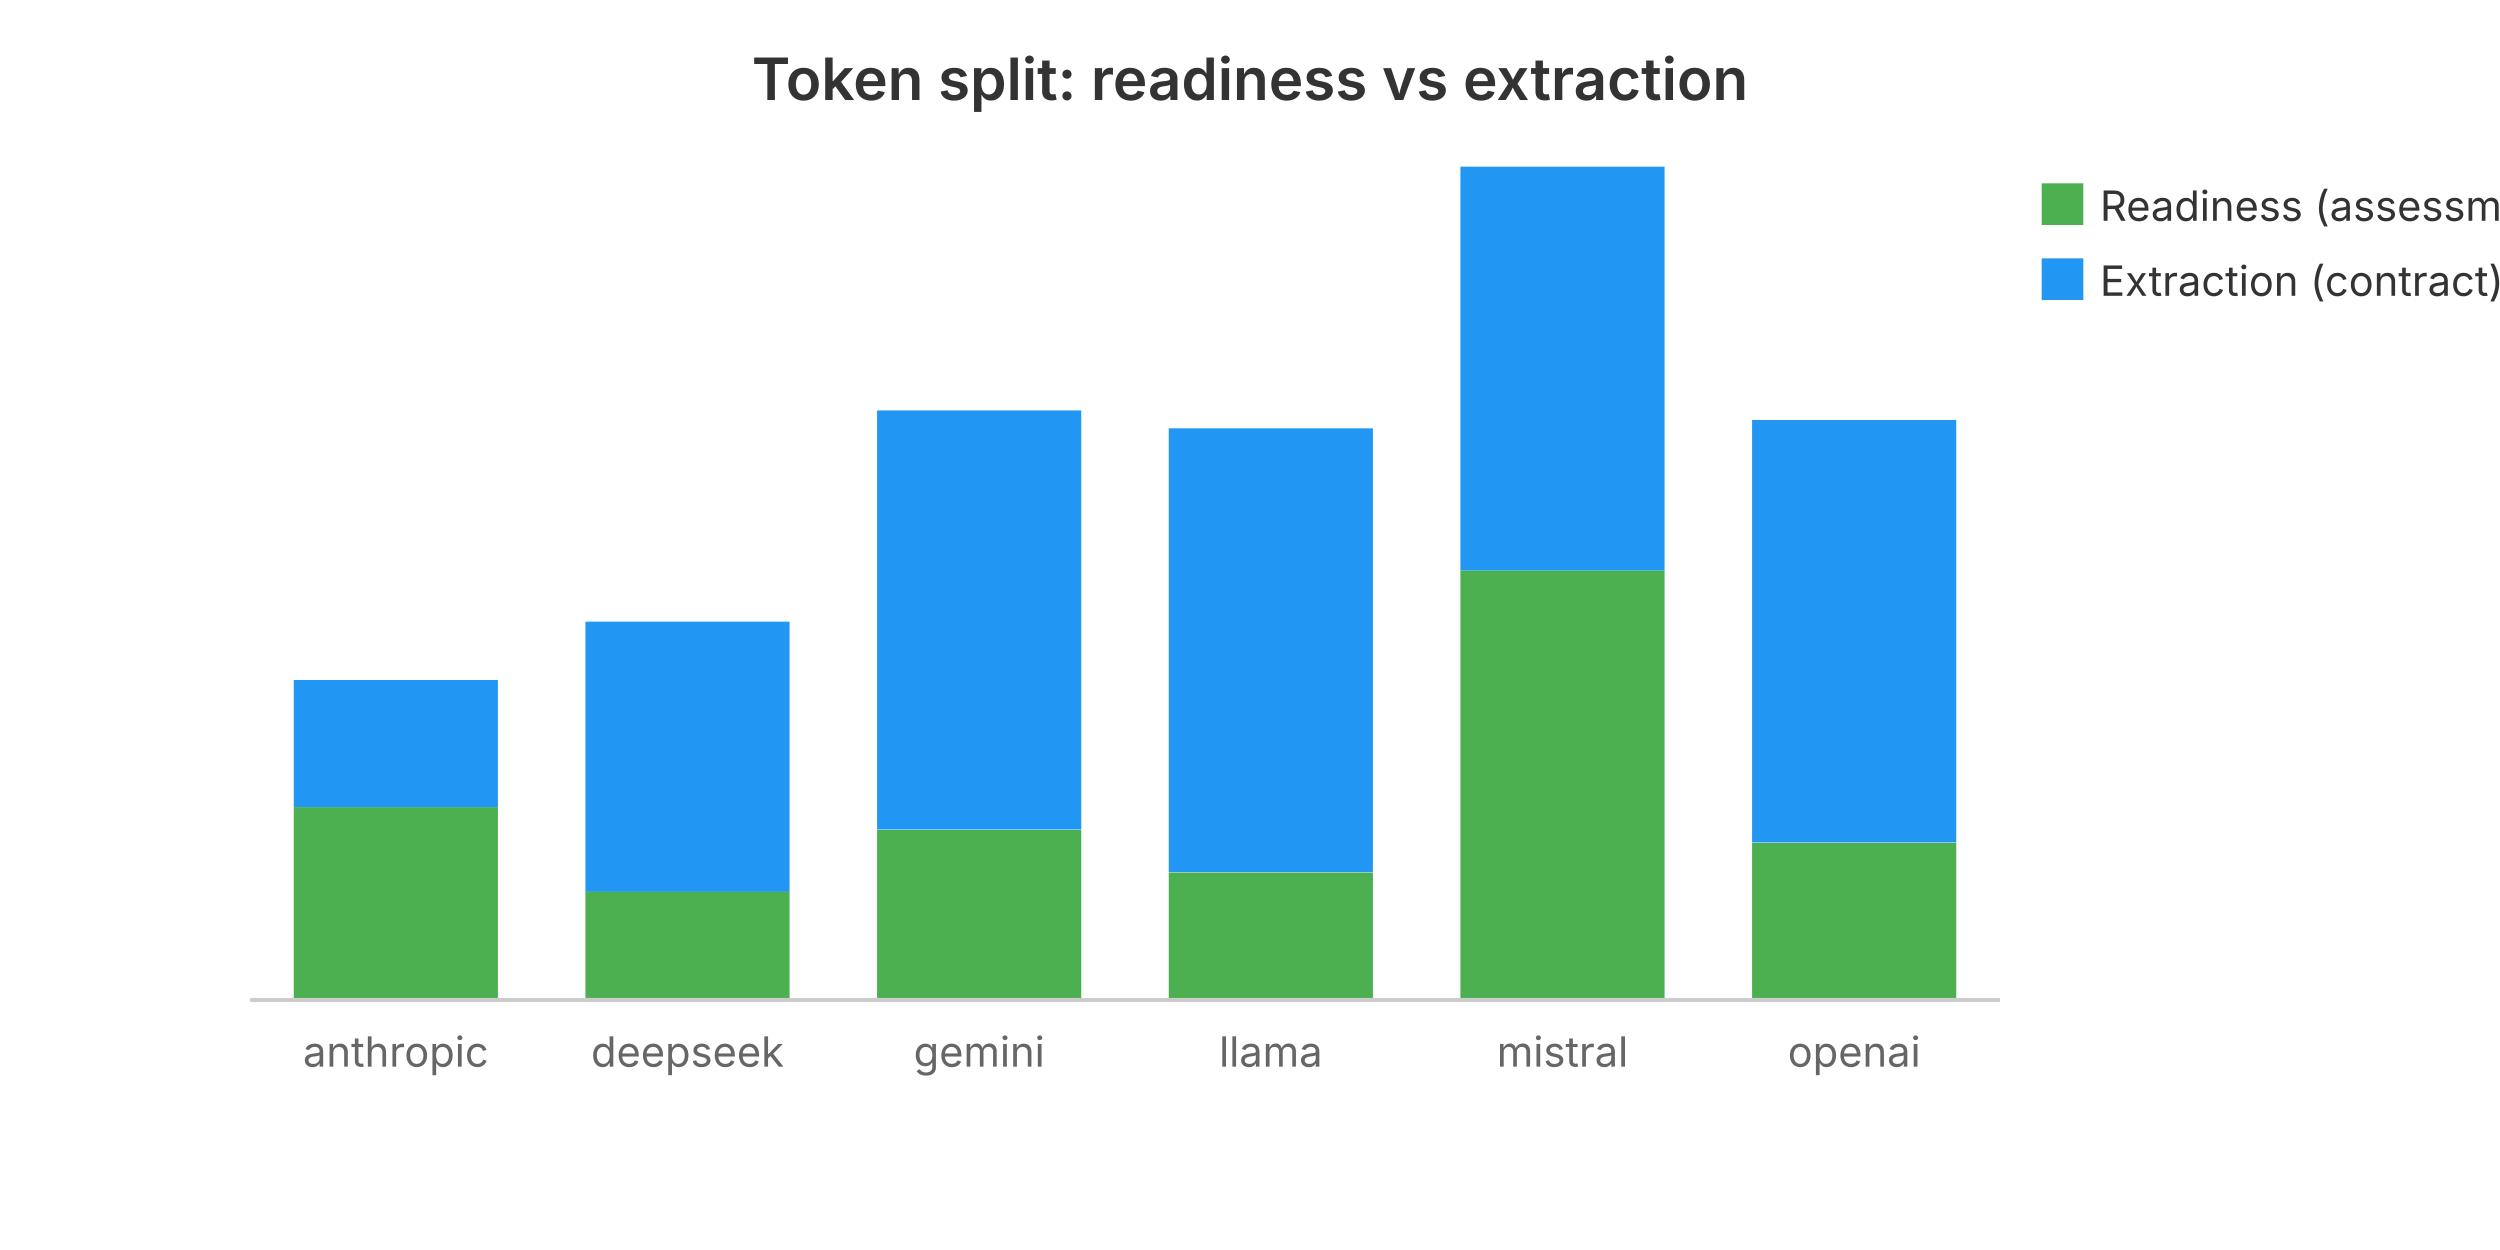
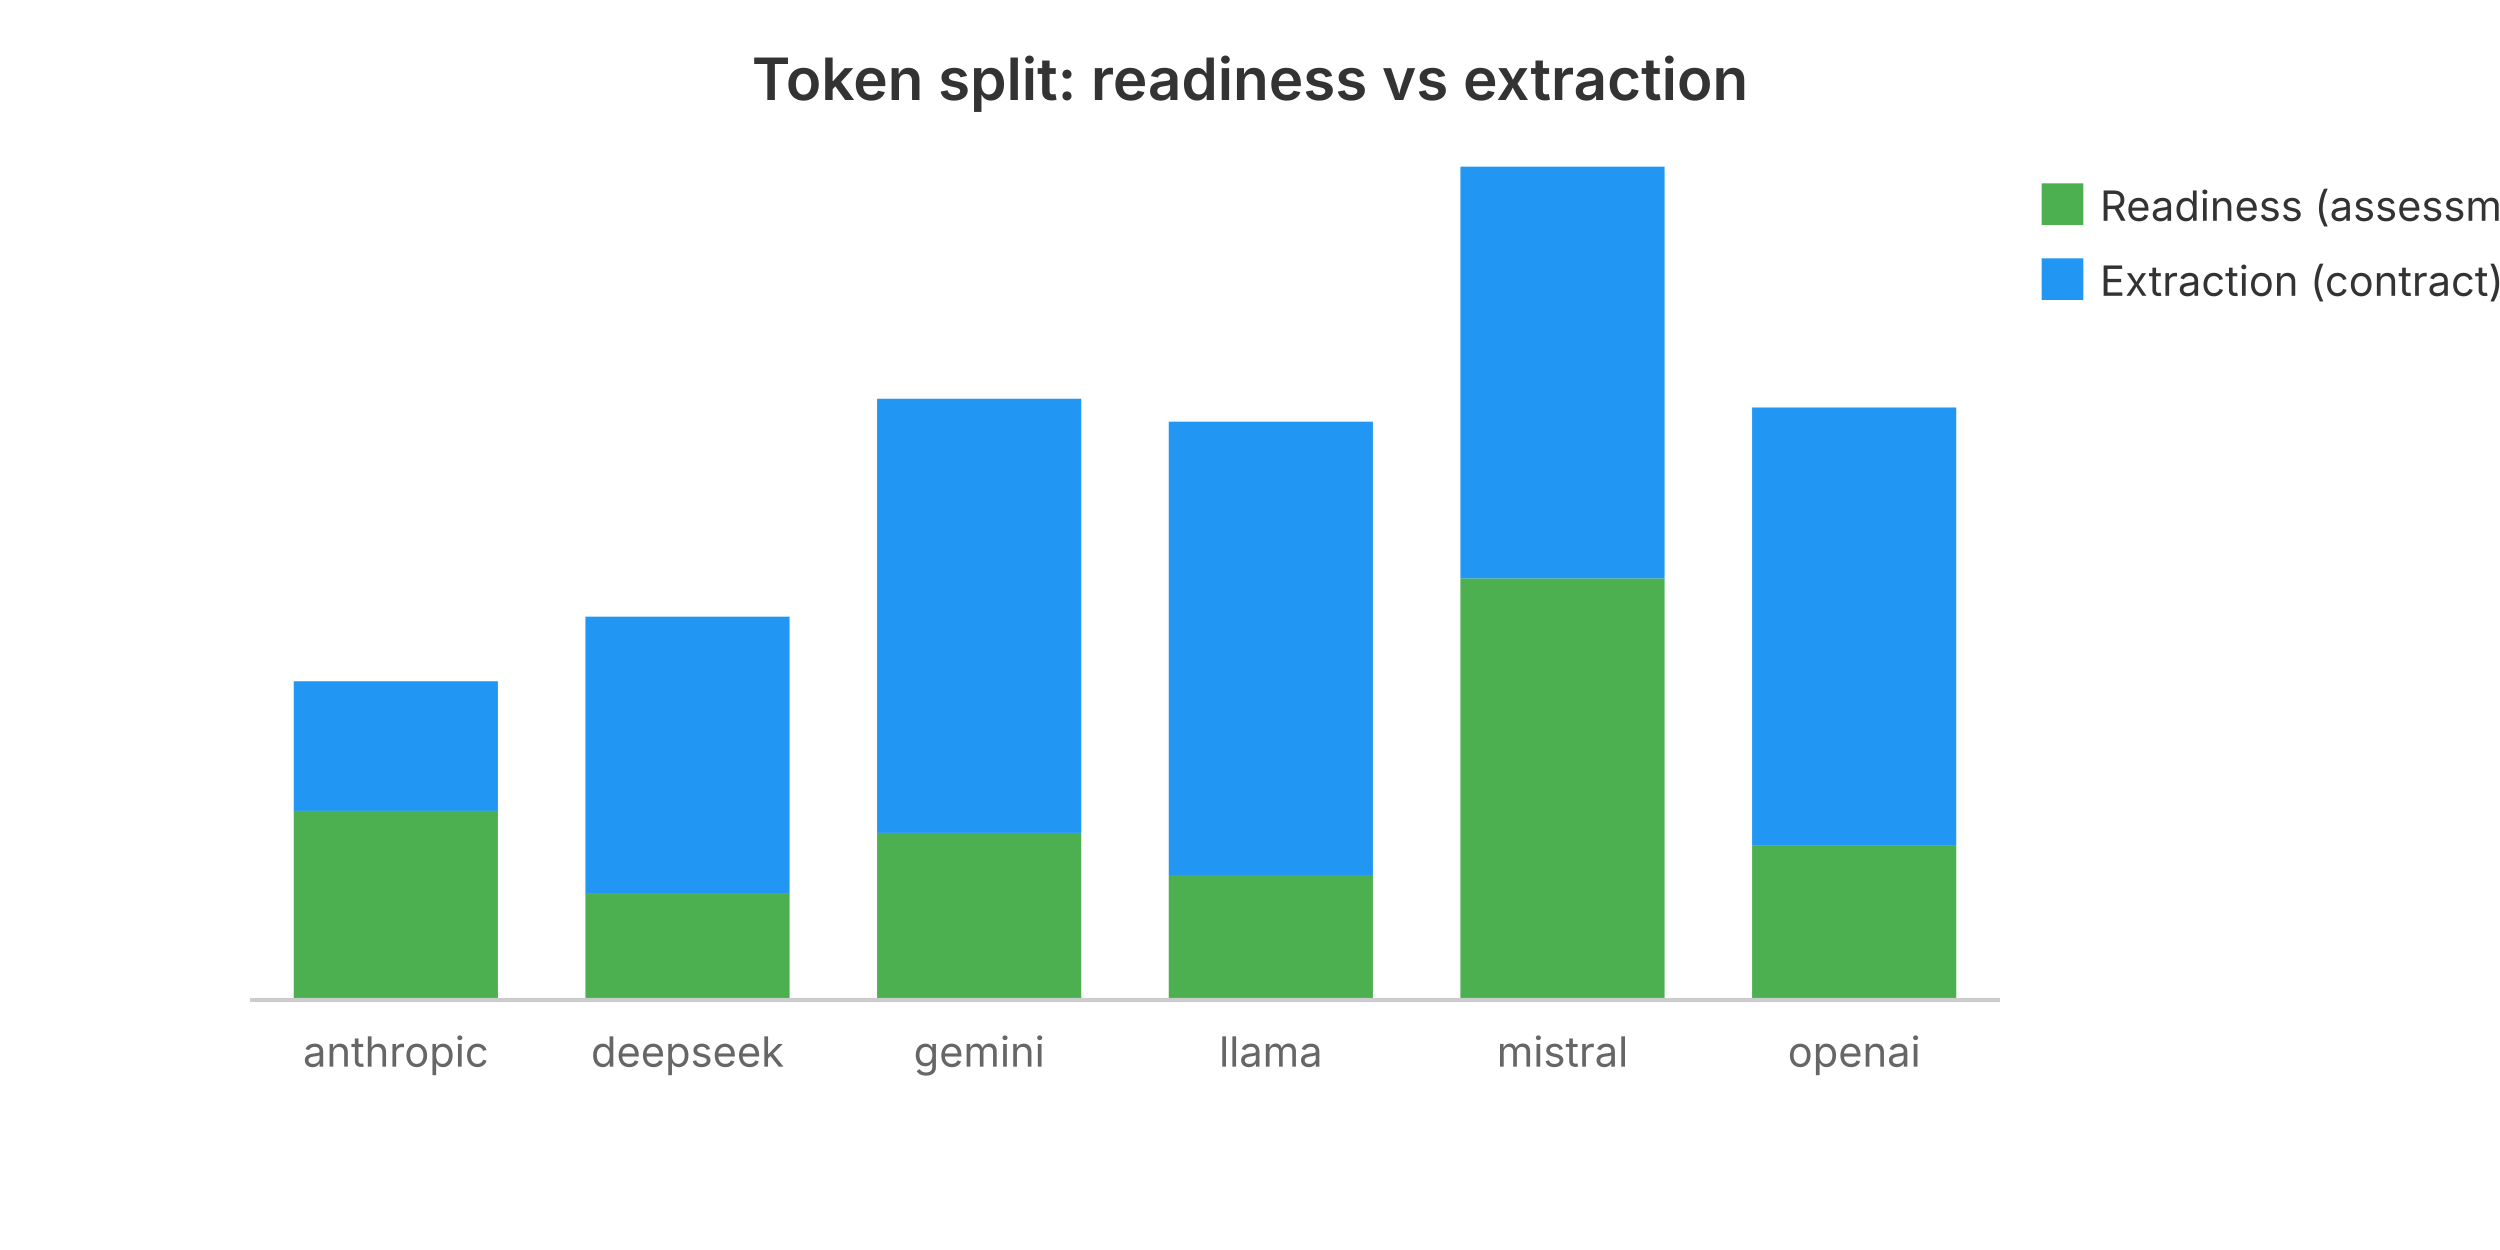
<svg xmlns="http://www.w3.org/2000/svg" viewBox="0 0 600 300" width="600" height="300" role="img" aria-label="Token split: readiness vs extraction">
  <text x="300.0" y="24" text-anchor="middle" font-family="system-ui, -apple-system, sans-serif" font-size="14" font-weight="600" fill="#333">Token split: readiness vs extraction</text>
-   <rect x="70.5" y="193.7" width="49.0" height="46.3" fill="#4CAF50" />
-   <rect x="70.5" y="163.2" width="49.0" height="30.5" fill="#2196F3" />
+   <rect x="70.5" y="194.5" width="49.0" height="45.5" fill="#4CAF50" />
+   <rect x="70.5" y="163.5" width="49.0" height="31.1" fill="#2196F3" />
  <text x="95.0" y="256.0" text-anchor="middle" font-family="system-ui, -apple-system, sans-serif" font-size="10" fill="#666">anthropic</text>
-   <rect x="140.5" y="213.9" width="49.0" height="26.1" fill="#4CAF50" />
-   <rect x="140.5" y="149.2" width="49.0" height="64.8" fill="#2196F3" />
+   <rect x="140.5" y="214.4" width="49.0" height="25.6" fill="#4CAF50" />
+   <rect x="140.5" y="148.0" width="49.0" height="66.5" fill="#2196F3" />
  <text x="165.0" y="256.0" text-anchor="middle" font-family="system-ui, -apple-system, sans-serif" font-size="10" fill="#666">deepseek</text>
-   <rect x="210.5" y="199.2" width="49.0" height="40.8" fill="#4CAF50" />
-   <rect x="210.5" y="98.5" width="49.0" height="100.6" fill="#2196F3" />
+   <rect x="210.5" y="199.9" width="49.0" height="40.1" fill="#4CAF50" />
+   <rect x="210.5" y="95.7" width="49.0" height="104.2" fill="#2196F3" />
  <text x="235.0" y="256.0" text-anchor="middle" font-family="system-ui, -apple-system, sans-serif" font-size="10" fill="#666">gemini</text>
-   <rect x="280.5" y="209.4" width="49.0" height="30.6" fill="#4CAF50" />
-   <rect x="280.5" y="102.8" width="49.0" height="106.5" fill="#2196F3" />
+   <rect x="280.5" y="210.0" width="49.0" height="30.0" fill="#4CAF50" />
+   <rect x="280.5" y="101.2" width="49.0" height="108.8" fill="#2196F3" />
  <text x="305.0" y="256.0" text-anchor="middle" font-family="system-ui, -apple-system, sans-serif" font-size="10" fill="#666">llama</text>
-   <rect x="350.5" y="136.9" width="49.0" height="103.1" fill="#4CAF50" />
-   <rect x="350.5" y="40.0" width="49.0" height="96.9" fill="#2196F3" />
+   <rect x="350.5" y="138.8" width="49.0" height="101.2" fill="#4CAF50" />
+   <rect x="350.5" y="40.0" width="49.0" height="98.8" fill="#2196F3" />
  <text x="375.0" y="256.0" text-anchor="middle" font-family="system-ui, -apple-system, sans-serif" font-size="10" fill="#666">mistral</text>
-   <rect x="420.5" y="202.3" width="49.0" height="37.7" fill="#4CAF50" />
-   <rect x="420.5" y="100.8" width="49.0" height="101.4" fill="#2196F3" />
+   <rect x="420.5" y="203.0" width="49.0" height="37.0" fill="#4CAF50" />
+   <rect x="420.5" y="97.8" width="49.0" height="105.2" fill="#2196F3" />
  <text x="445.0" y="256.0" text-anchor="middle" font-family="system-ui, -apple-system, sans-serif" font-size="10" fill="#666">openai</text>
  <rect x="490" y="44" width="10" height="10" fill="#4CAF50" />
  <text x="504" y="53" font-family="system-ui, -apple-system, sans-serif" font-size="10" fill="#333">Readiness (assessment)</text>
  <rect x="490" y="62" width="10" height="10" fill="#2196F3" />
  <text x="504" y="71" font-family="system-ui, -apple-system, sans-serif" font-size="10" fill="#333">Extraction (contract)</text>
  <line x1="60" y1="240" x2="480" y2="240" stroke="#ccc" stroke-width="1" />
</svg>
